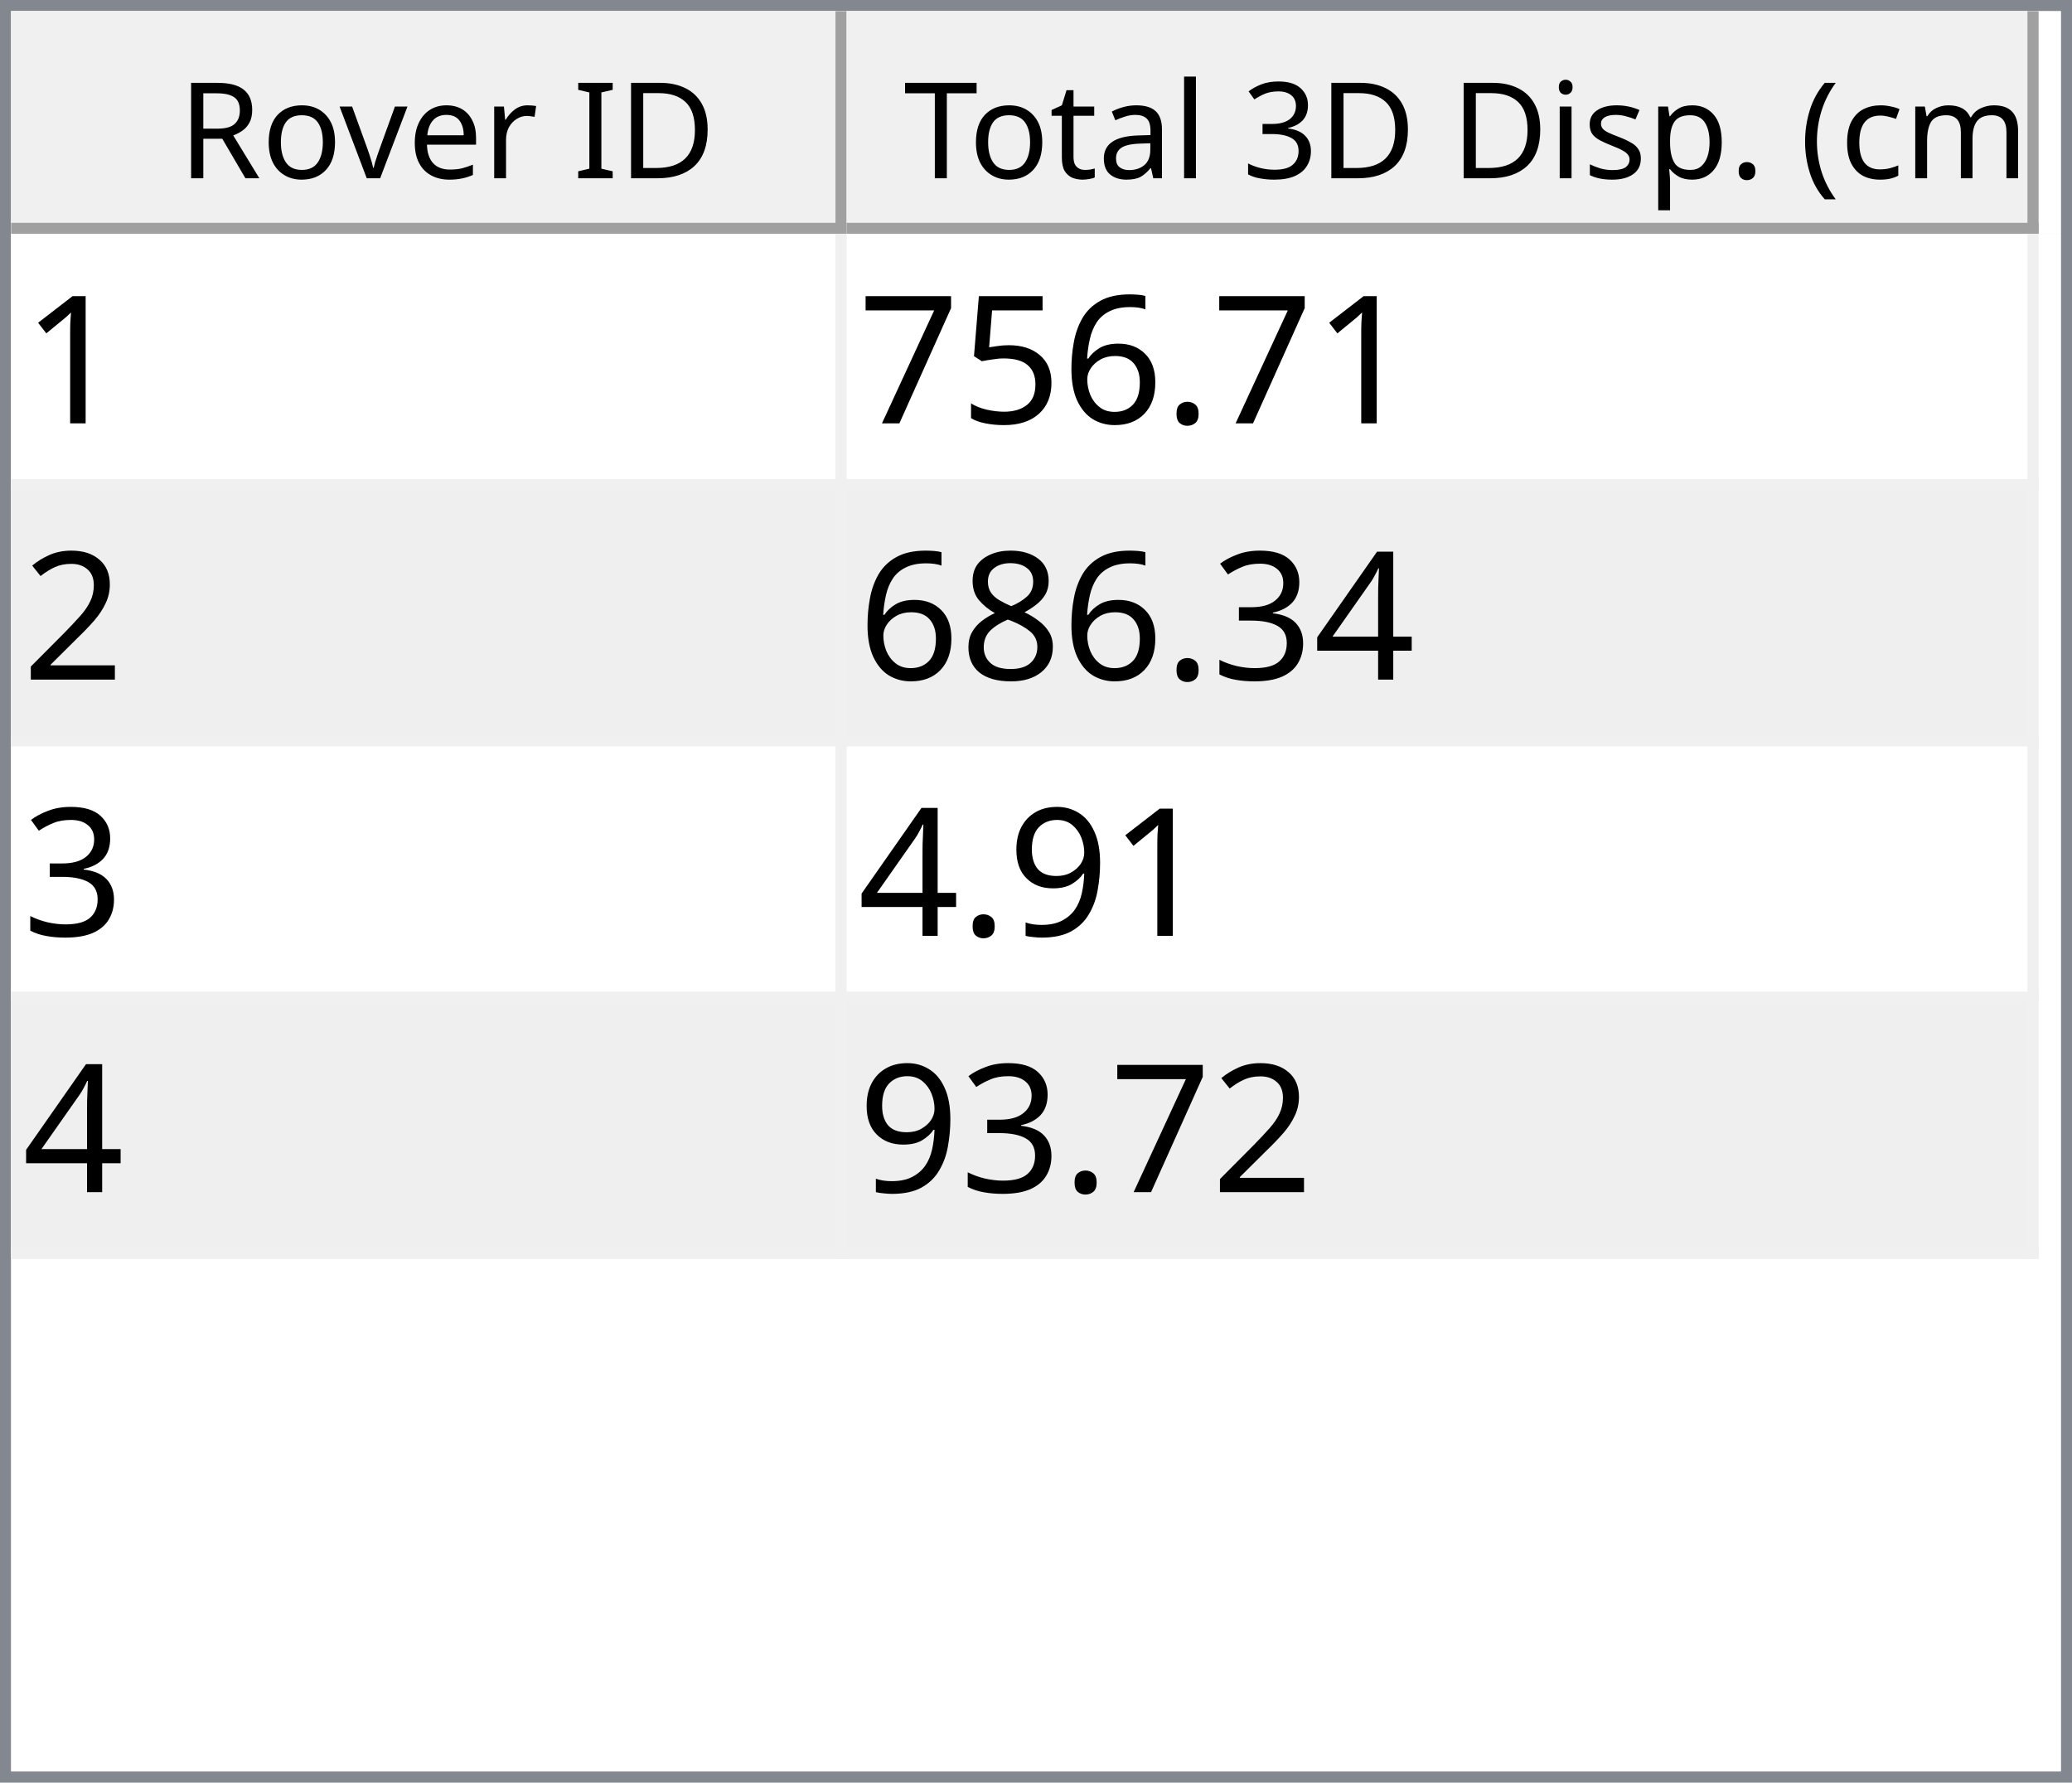
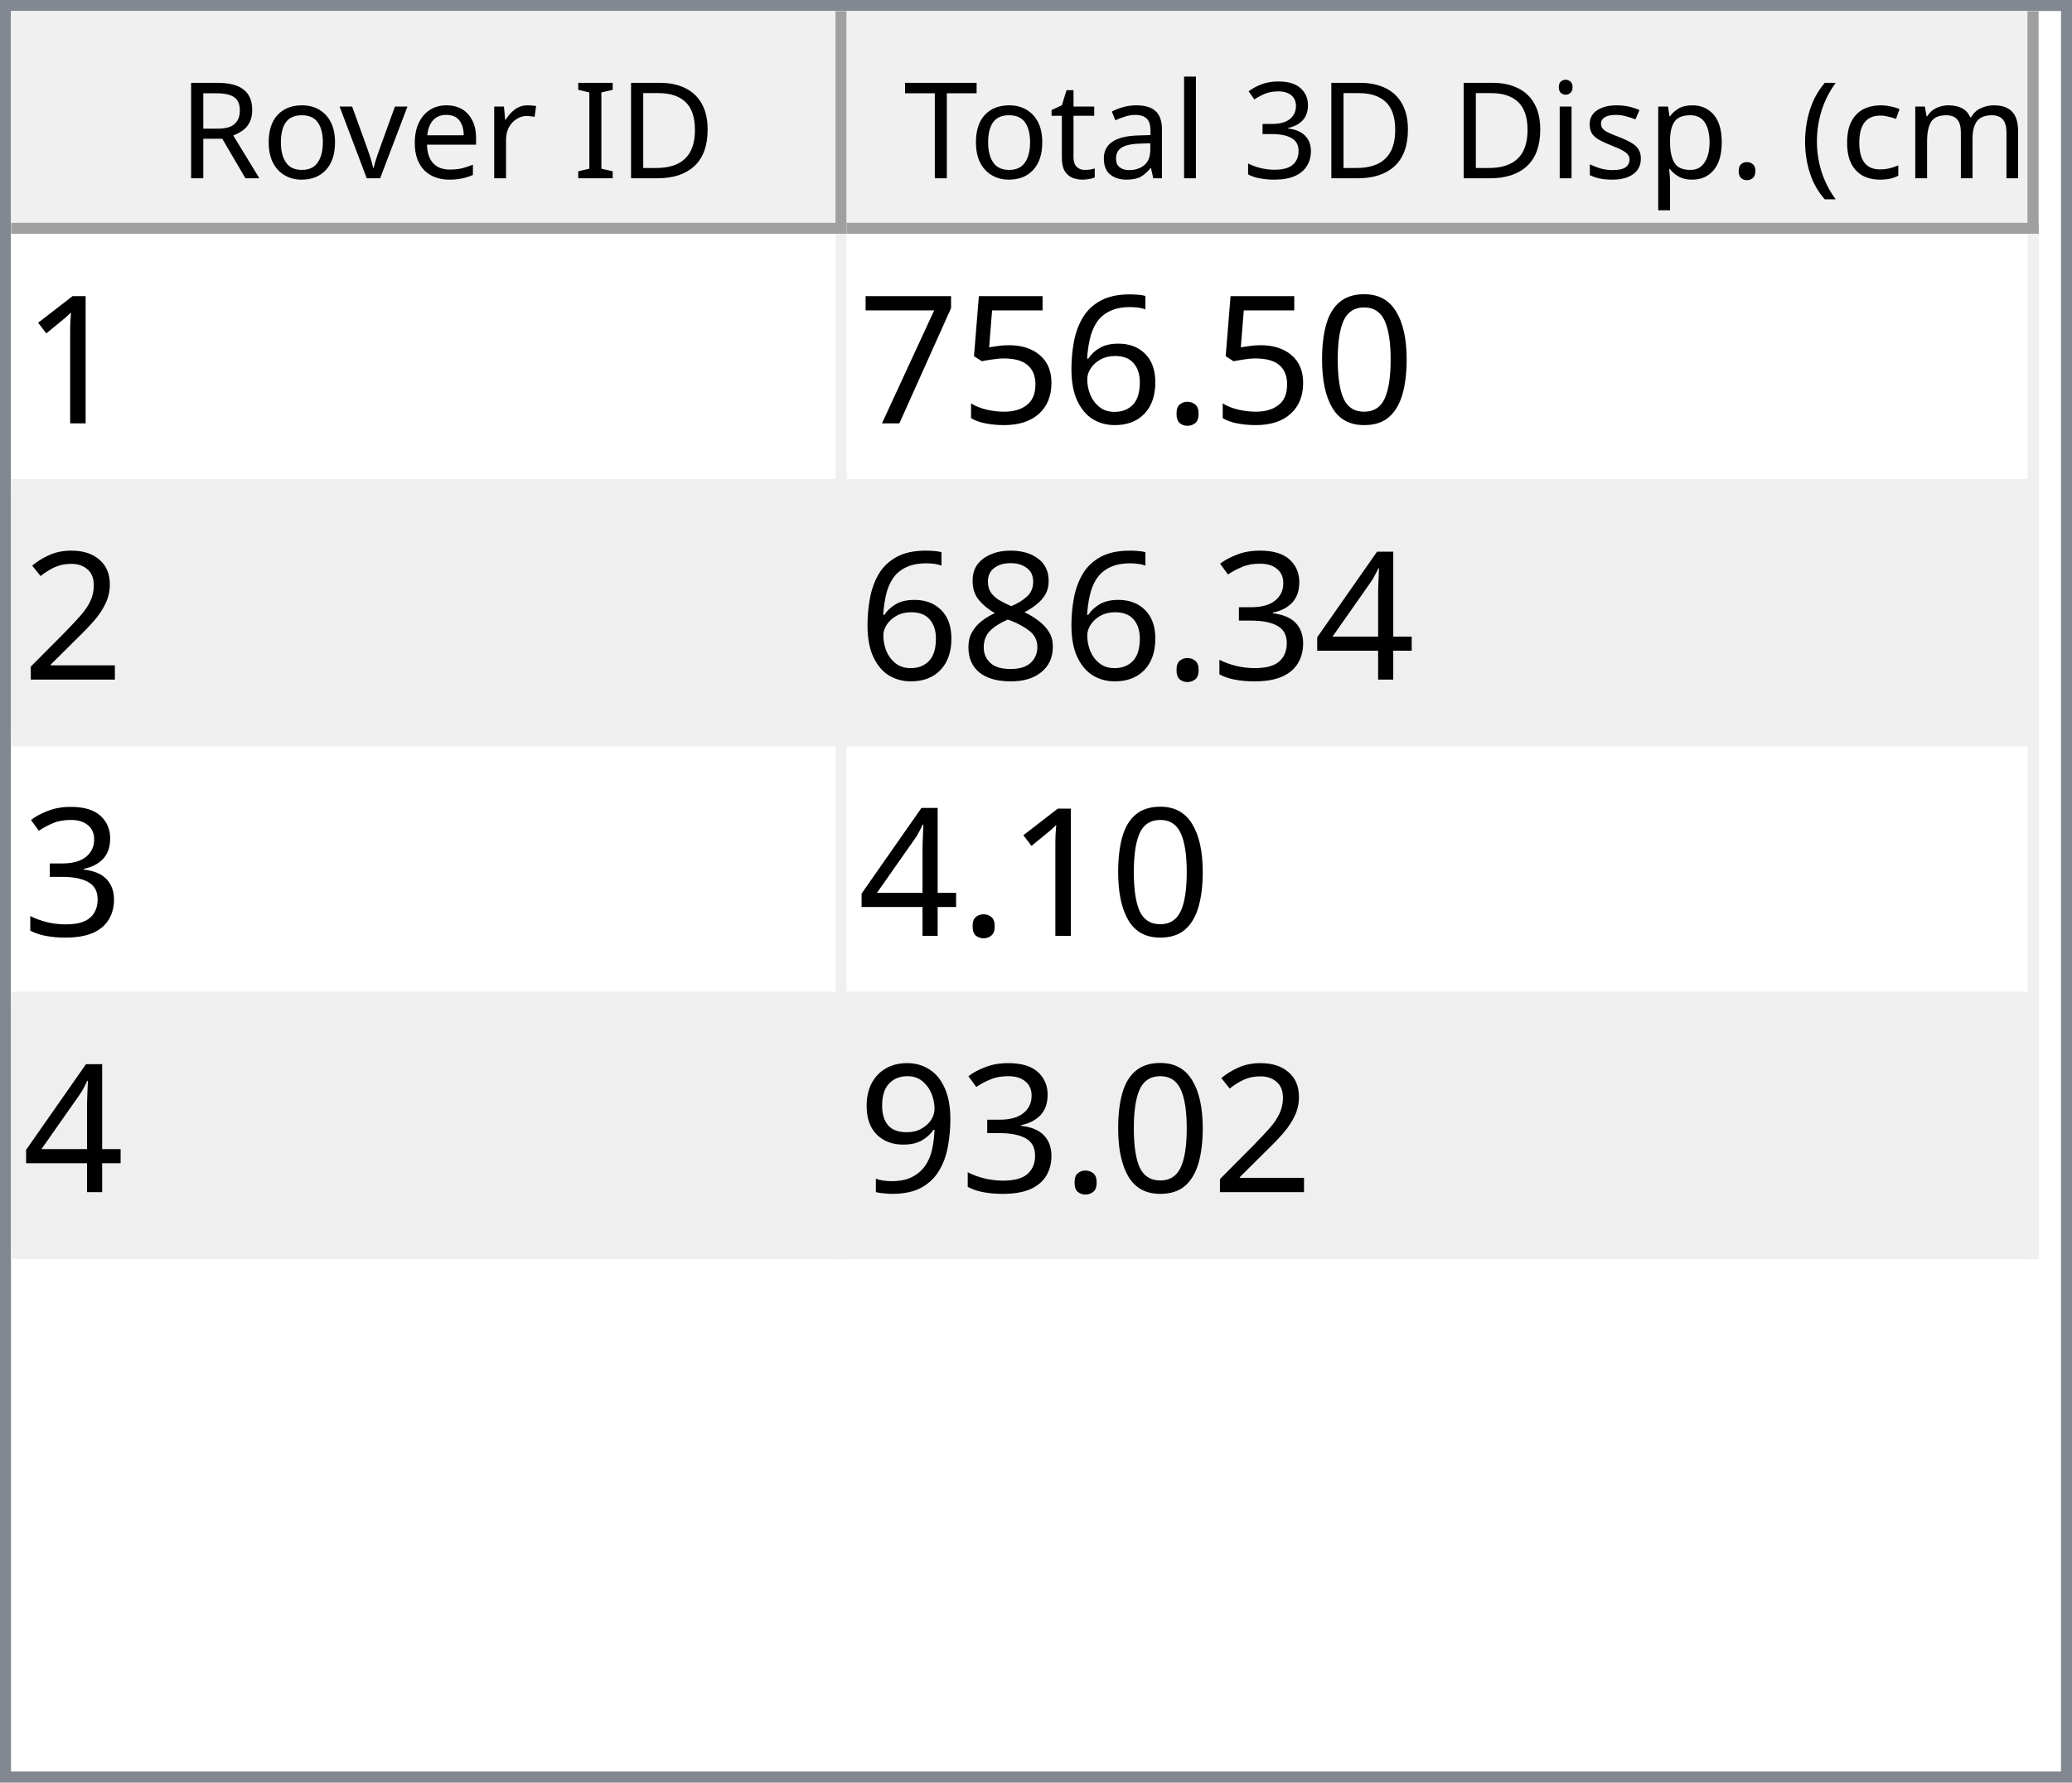
<svg xmlns="http://www.w3.org/2000/svg" style="fill-opacity:1; color-rendering:auto; color-interpolation:auto; text-rendering:auto; stroke:black; stroke-linecap:square; stroke-miterlimit:10; shape-rendering:auto; stroke-opacity:1; fill:black; stroke-dasharray:none; font-weight:normal; stroke-width:1; font-family:'Dialog'; font-style:normal; stroke-linejoin:miter; font-size:12px; stroke-dashoffset:0; image-rendering:auto;" width="186" height="160">
  <defs id="genericDefs" />
  <g>
    <defs id="defs1">
      <clipPath clipPathUnits="userSpaceOnUse" id="clipPath1">
        <path d="M0 0 L186 0 L186 160 L0 160 L0 0 Z" />
      </clipPath>
      <clipPath clipPathUnits="userSpaceOnUse" id="clipPath2">
        <path d="M0 0 L0 160 L186 160 L186 0 Z" />
      </clipPath>
      <clipPath clipPathUnits="userSpaceOnUse" id="clipPath3">
        <path d="M0 0 L0 20 L184 20 L184 0 Z" />
      </clipPath>
      <clipPath clipPathUnits="userSpaceOnUse" id="clipPath4">
        <path d="M0 0 L0 20 L75 20 L75 0 Z" />
      </clipPath>
      <clipPath clipPathUnits="userSpaceOnUse" id="clipPath5">
        <path d="M1 1 L1 19 L74 19 L74 1 Z" />
      </clipPath>
      <clipPath clipPathUnits="userSpaceOnUse" id="clipPath6">
        <path d="M0 0 L0 18 L73 18 L73 0 Z" />
      </clipPath>
      <clipPath clipPathUnits="userSpaceOnUse" id="clipPath7">
        <path d="M-0.5 -0.5 L-0.5 19.5 L74.5 19.5 L74.5 -0.5 Z" />
      </clipPath>
      <clipPath clipPathUnits="userSpaceOnUse" id="clipPath8">
        <path d="M0 0 L0 20 L107 20 L107 0 Z" />
      </clipPath>
      <clipPath clipPathUnits="userSpaceOnUse" id="clipPath9">
        <path d="M1 1 L1 19 L106 19 L106 1 Z" />
      </clipPath>
      <clipPath clipPathUnits="userSpaceOnUse" id="clipPath10">
        <path d="M0 0 L0 18 L105 18 L105 0 Z" />
      </clipPath>
      <clipPath clipPathUnits="userSpaceOnUse" id="clipPath11">
        <path d="M-0.5 -0.5 L-0.5 19.5 L106.5 19.5 L106.5 -0.5 Z" />
      </clipPath>
      <clipPath clipPathUnits="userSpaceOnUse" id="clipPath12">
        <path d="M0 0 L0 138 L184 138 L184 0 Z" />
      </clipPath>
      <clipPath clipPathUnits="userSpaceOnUse" id="clipPath13">
        <path d="M0 0 L0 92 L182 92 L182 0 Z" />
      </clipPath>
      <clipPath clipPathUnits="userSpaceOnUse" id="clipPath14">
        <path d="M-0.5 -0.5 L-0.5 91.5 L181.5 91.5 L181.5 -0.5 Z" />
      </clipPath>
      <clipPath clipPathUnits="userSpaceOnUse" id="clipPath15">
        <path d="M0 0 L0 22 L74 22 L74 0 Z" />
      </clipPath>
      <clipPath clipPathUnits="userSpaceOnUse" id="clipPath16">
        <path d="M0 0 L0 22 L106 22 L106 0 Z" />
      </clipPath>
      <font horiz-adv-x="64.551" id="font1">
        <font-face ascent="107.91" descent="25.098" units-per-em="100" style="font-style:normal; font-family:Segoe UI; font-weight:normal;" />
        <missing-glyph horiz-adv-x="64.551" d="M8.109 0 L8.109 68.266 L56.453 68.266 L56.453 0 L8.109 0 ZM15.328 7.234 L49.219 7.234 L49.219 61.031 L15.328 61.031 L15.328 7.234 Z" />
        <glyph unicode="D" horiz-adv-x="70.117" d="M9.188 0 L9.188 70.016 L28.516 70.016 Q65.531 70.016 65.531 35.891 Q65.531 19.672 55.25 9.836 Q44.969 0 27.734 0 L9.188 0 ZM17.391 62.594 L17.391 7.422 L27.828 7.422 Q41.609 7.422 49.273 14.797 Q56.938 22.172 56.938 35.688 Q56.938 62.594 28.328 62.594 L17.391 62.594 Z" />
        <glyph unicode="I" horiz-adv-x="26.611" d="M17.391 0 L9.188 0 L9.188 70.016 L17.391 70.016 L17.391 0 Z" />
        <glyph unicode=" " horiz-adv-x="27.393" d="" />
        <glyph unicode="r" horiz-adv-x="34.766" d="M34.188 41.891 Q32.078 43.5 28.125 43.5 Q23 43.5 19.555 38.672 Q16.109 33.844 16.109 25.484 L16.109 0 L8.109 0 L8.109 50 L16.109 50 L16.109 39.703 L16.312 39.703 Q18.016 44.969 21.531 47.922 Q25.047 50.875 29.391 50.875 Q32.516 50.875 34.188 50.203 L34.188 41.891 Z" />
        <glyph unicode="e" horiz-adv-x="52.295" d="M48.297 23 L12.984 23 Q13.188 14.656 17.484 10.109 Q21.781 5.562 29.297 5.562 Q37.75 5.562 44.828 11.141 L44.828 3.609 Q38.234 -1.172 27.391 -1.172 Q16.797 -1.172 10.742 5.641 Q4.688 12.453 4.688 24.812 Q4.688 36.469 11.305 43.82 Q17.922 51.172 27.734 51.172 Q37.547 51.172 42.922 44.828 Q48.297 38.484 48.297 27.203 L48.297 23 ZM40.094 29.781 Q40.047 36.719 36.75 40.578 Q33.453 44.438 27.594 44.438 Q21.922 44.438 17.969 40.383 Q14.016 36.328 13.094 29.781 L40.094 29.781 Z" />
        <glyph unicode="v" horiz-adv-x="47.9" d="M47.406 50 L27.484 0 L19.625 0 L0.688 50 L9.469 50 L22.172 13.672 Q23.578 9.672 23.922 6.688 L24.125 6.688 Q24.609 10.453 25.688 13.484 L38.969 50 L47.406 50 Z" />
        <glyph unicode="o" horiz-adv-x="58.594" d="M29 -1.172 Q17.922 -1.172 11.305 5.836 Q4.688 12.844 4.688 24.422 Q4.688 37.016 11.57 44.094 Q18.453 51.172 30.172 51.172 Q41.359 51.172 47.633 44.289 Q53.906 37.406 53.906 25.203 Q53.906 13.234 47.141 6.031 Q40.375 -1.172 29 -1.172 ZM29.594 44.438 Q21.875 44.438 17.383 39.188 Q12.891 33.938 12.891 24.703 Q12.891 15.828 17.43 10.695 Q21.969 5.562 29.594 5.562 Q37.359 5.562 41.531 10.594 Q45.703 15.625 45.703 24.906 Q45.703 34.281 41.531 39.359 Q37.359 44.438 29.594 44.438 Z" />
        <glyph unicode="R" horiz-adv-x="59.814" d="M59.375 0 L49.609 0 L37.891 19.625 Q36.281 22.359 34.766 24.289 Q33.25 26.219 31.664 27.438 Q30.078 28.656 28.25 29.219 Q26.422 29.781 24.125 29.781 L17.391 29.781 L17.391 0 L9.188 0 L9.188 70.016 L30.078 70.016 Q34.672 70.016 38.555 68.867 Q42.438 67.719 45.289 65.375 Q48.141 63.031 49.758 59.547 Q51.375 56.062 51.375 51.375 Q51.375 47.703 50.273 44.656 Q49.172 41.609 47.148 39.211 Q45.125 36.812 42.266 35.133 Q39.406 33.453 35.844 32.516 L35.844 32.328 Q37.594 31.547 38.891 30.547 Q40.188 29.547 41.359 28.18 Q42.531 26.812 43.68 25.078 Q44.828 23.344 46.234 21.047 L59.375 0 ZM17.391 62.594 L17.391 37.203 L28.516 37.203 Q31.594 37.203 34.203 38.133 Q36.812 39.062 38.719 40.797 Q40.625 42.531 41.703 45.047 Q42.781 47.562 42.781 50.688 Q42.781 56.297 39.141 59.445 Q35.5 62.594 28.609 62.594 L17.391 62.594 Z" />
        <glyph unicode=")" horiz-adv-x="30.176" d="M8.297 -15.922 L1.172 -15.922 Q16.406 2.344 16.406 26.812 Q16.406 51.469 1.078 70.016 L8.297 70.016 Q23.531 52.156 23.531 26.703 Q23.531 1.375 8.297 -15.922 Z" />
        <glyph unicode="m" horiz-adv-x="86.133" d="M79.109 0 L71.094 0 L71.094 28.719 Q71.094 37.016 68.531 40.727 Q65.969 44.438 59.906 44.438 Q54.781 44.438 51.195 39.75 Q47.609 35.062 47.609 28.516 L47.609 0 L39.594 0 L39.594 29.688 Q39.594 44.438 28.219 44.438 Q22.953 44.438 19.531 40.016 Q16.109 35.594 16.109 28.516 L16.109 0 L8.109 0 L8.109 50 L16.109 50 L16.109 42.094 L16.312 42.094 Q21.625 51.172 31.844 51.172 Q36.969 51.172 40.773 48.312 Q44.578 45.453 46 40.828 Q51.562 51.172 62.594 51.172 Q79.109 51.172 79.109 30.812 L79.109 0 Z" />
        <glyph unicode="c" horiz-adv-x="46.191" d="M42.188 2.297 Q36.422 -1.172 28.516 -1.172 Q17.828 -1.172 11.258 5.789 Q4.688 12.75 4.688 23.828 Q4.688 36.188 11.766 43.68 Q18.844 51.172 30.672 51.172 Q37.25 51.172 42.281 48.734 L42.281 40.531 Q36.719 44.438 30.375 44.438 Q22.703 44.438 17.797 38.945 Q12.891 33.453 12.891 24.516 Q12.891 15.719 17.508 10.641 Q22.125 5.562 29.891 5.562 Q36.422 5.562 42.188 9.906 L42.188 2.297 Z" />
        <glyph unicode="(" horiz-adv-x="30.176" d="M29.109 -15.922 L21.969 -15.922 Q6.844 1.375 6.844 26.703 Q6.844 52.156 21.969 70.016 L29.203 70.016 Q13.875 51.469 13.875 26.812 Q13.875 2.344 29.109 -15.922 Z" />
        <glyph unicode="." horiz-adv-x="21.68" d="M10.891 -1.078 Q8.641 -1.078 7.055 0.539 Q5.469 2.156 5.469 4.391 Q5.469 6.641 7.055 8.273 Q8.641 9.906 10.891 9.906 Q13.188 9.906 14.797 8.273 Q16.406 6.641 16.406 4.391 Q16.406 2.156 14.797 0.539 Q13.188 -1.078 10.891 -1.078 Z" />
        <glyph unicode="p" horiz-adv-x="58.789" d="M16.312 7.234 L16.109 7.234 L16.109 -23 L8.109 -23 L8.109 50 L16.109 50 L16.109 41.219 L16.312 41.219 Q22.219 51.172 33.594 51.172 Q43.266 51.172 48.688 44.461 Q54.109 37.75 54.109 26.469 Q54.109 13.922 48 6.375 Q41.891 -1.172 31.297 -1.172 Q21.578 -1.172 16.312 7.234 ZM16.109 27.391 L16.109 20.406 Q16.109 14.203 20.141 9.883 Q24.172 5.562 30.375 5.562 Q37.641 5.562 41.773 11.133 Q45.906 16.703 45.906 26.609 Q45.906 34.969 42.047 39.703 Q38.188 44.438 31.594 44.438 Q24.609 44.438 20.359 39.578 Q16.109 34.719 16.109 27.391 Z" />
        <glyph unicode="s" horiz-adv-x="42.432" d="M5.078 1.812 L5.078 10.406 Q11.625 5.562 19.484 5.562 Q30.031 5.562 30.031 12.594 Q30.031 14.594 29.125 15.992 Q28.219 17.391 26.68 18.461 Q25.141 19.531 23.07 20.383 Q21 21.234 18.609 22.172 Q15.281 23.484 12.766 24.828 Q10.25 26.172 8.57 27.859 Q6.891 29.547 6.031 31.695 Q5.172 33.844 5.172 36.719 Q5.172 40.234 6.789 42.945 Q8.406 45.656 11.086 47.484 Q13.766 49.312 17.211 50.242 Q20.656 51.172 24.312 51.172 Q30.812 51.172 35.938 48.922 L35.938 40.828 Q30.422 44.438 23.25 44.438 Q21 44.438 19.195 43.922 Q17.391 43.406 16.094 42.477 Q14.797 41.547 14.086 40.258 Q13.375 38.969 13.375 37.406 Q13.375 35.453 14.086 34.133 Q14.797 32.812 16.164 31.789 Q17.531 30.766 19.484 29.938 Q21.438 29.109 23.922 28.125 Q27.25 26.859 29.883 25.516 Q32.516 24.172 34.375 22.484 Q36.234 20.797 37.234 18.602 Q38.234 16.406 38.234 13.375 Q38.234 9.672 36.602 6.938 Q34.969 4.203 32.234 2.398 Q29.5 0.594 25.93 -0.289 Q22.359 -1.172 18.453 -1.172 Q10.75 -1.172 5.078 1.812 Z" />
        <glyph unicode="i" horiz-adv-x="24.219" d="M12.203 62.703 Q10.062 62.703 8.547 64.164 Q7.031 65.625 7.031 67.875 Q7.031 70.125 8.547 71.609 Q10.062 73.094 12.203 73.094 Q14.406 73.094 15.945 71.609 Q17.484 70.125 17.484 67.875 Q17.484 65.719 15.945 64.211 Q14.406 62.703 12.203 62.703 ZM16.109 0 L8.109 0 L8.109 50 L16.109 50 L16.109 0 Z" />
        <glyph unicode="3" horiz-adv-x="53.906" d="M46.531 19.828 Q46.531 15.094 44.75 11.211 Q42.969 7.328 39.719 4.57 Q36.469 1.812 31.93 0.297 Q27.391 -1.219 21.922 -1.219 Q11.922 -1.219 6 2.594 L6 11.188 Q13.094 5.609 22.219 5.609 Q25.875 5.609 28.828 6.539 Q31.781 7.469 33.906 9.227 Q36.031 10.984 37.18 13.477 Q38.328 15.969 38.328 19.094 Q38.328 32.812 18.797 32.812 L12.984 32.812 L12.984 39.594 L18.5 39.594 Q35.797 39.594 35.797 52.484 Q35.797 64.406 22.609 64.406 Q15.188 64.406 8.688 59.422 L8.688 67.188 Q15.375 71.188 24.609 71.188 Q29 71.188 32.57 69.969 Q36.141 68.75 38.68 66.555 Q41.219 64.359 42.609 61.281 Q44 58.203 44 54.5 Q44 40.672 30.031 36.719 L30.031 36.531 Q33.594 36.141 36.625 34.797 Q39.656 33.453 41.852 31.305 Q44.047 29.156 45.289 26.25 Q46.531 23.344 46.531 19.828 Z" />
        <glyph unicode="l" horiz-adv-x="24.219" d="M16.109 0 L8.109 0 L8.109 74.031 L16.109 74.031 L16.109 0 Z" />
        <glyph unicode="a" horiz-adv-x="50.879" d="M43.891 0 L35.891 0 L35.891 7.812 L35.688 7.812 Q30.469 -1.172 20.312 -1.172 Q12.844 -1.172 8.617 2.781 Q4.391 6.734 4.391 13.281 Q4.391 27.297 20.906 29.594 L35.891 31.688 Q35.891 44.438 25.594 44.438 Q16.547 44.438 9.281 38.281 L9.281 46.484 Q16.656 51.172 26.266 51.172 Q43.891 51.172 43.891 32.516 L43.891 0 ZM35.891 25.297 L23.828 23.641 Q18.266 22.859 15.43 20.875 Q12.594 18.891 12.594 13.875 Q12.594 10.203 15.211 7.883 Q17.828 5.562 22.172 5.562 Q28.125 5.562 32.008 9.742 Q35.891 13.922 35.891 20.312 L35.891 25.297 Z" />
        <glyph unicode="t" horiz-adv-x="33.887" d="M31.297 0.484 Q28.469 -1.078 23.828 -1.078 Q10.688 -1.078 10.688 13.578 L10.688 43.172 L2.094 43.172 L2.094 50 L10.688 50 L10.688 62.203 L18.703 64.797 L18.703 50 L31.297 50 L31.297 43.172 L18.703 43.172 L18.703 14.984 Q18.703 9.969 20.414 7.82 Q22.125 5.672 26.078 5.672 Q29.109 5.672 31.297 7.328 L31.297 0.484 Z" />
        <glyph unicode="T" horiz-adv-x="52.393" d="M50.594 62.594 L30.375 62.594 L30.375 0 L22.172 0 L22.172 62.594 L2 62.594 L2 70.016 L50.594 70.016 L50.594 62.594 Z" />
      </font>
      <font horiz-adv-x="75.0" id="font2">
        <font-face ascent="100.537" descent="21.973" units-per-em="100" style="font-style:normal; font-family:sans-serif; font-weight:normal;" />
        <missing-glyph horiz-adv-x="75.0" d="M12.5 0 L12.5 62.5 L62.5 62.5 L62.5 0 L12.5 0 ZM14.062 1.562 L60.938 1.562 L60.938 60.938 L14.062 60.938 L14.062 1.562 Z" />
        <glyph unicode="1" horiz-adv-x="55.615" d="M37.25 0 L28.469 0 L28.469 56 Q25.297 52.984 20.141 49.953 Q14.984 46.922 10.891 45.406 L10.891 53.906 Q18.266 57.375 23.781 62.305 Q29.297 67.234 31.594 71.875 L37.25 71.875 L37.25 0 Z" />
+         <glyph unicode="0" horiz-adv-x="55.615" d="M4.156 35.297 Q4.156 48 6.766 55.742 Q9.375 63.484 14.523 67.68 Q19.672 71.875 27.484 71.875 Q33.25 71.875 37.594 69.555 Q41.938 67.234 44.773 62.867 Q47.609 58.5 49.219 52.227 Q50.828 45.953 50.828 35.297 Q50.828 22.703 48.242 14.969 Q45.656 7.234 40.508 3.008 Q35.359 -1.219 27.484 -1.219 Q17.141 -1.219 11.234 6.203 Q4.156 15.141 4.156 35.297 ZM13.188 35.297 Q13.188 17.672 17.312 11.836 Q21.438 6 27.484 6 Q33.547 6 37.672 11.859 Q41.797 17.719 41.797 35.297 Q41.797 52.984 37.672 58.789 Q33.547 64.594 27.391 64.594 Q21.344 64.594 17.719 59.469 Q13.188 52.938 13.188 35.297 Z" />
        <glyph unicode="." horiz-adv-x="27.783" d="M9.078 0 L9.078 10.016 L19.094 10.016 L19.094 0 L9.078 0 Z" />
        <glyph unicode="6" horiz-adv-x="55.615" d="M49.75 54.047 L41.016 53.375 Q39.844 58.547 37.703 60.891 Q34.125 64.656 28.906 64.656 Q24.703 64.656 21.531 62.312 Q17.391 59.281 14.992 53.469 Q12.594 47.656 12.5 36.922 Q15.672 41.75 20.266 44.094 Q24.859 46.438 29.891 46.438 Q38.672 46.438 44.852 39.969 Q51.031 33.5 51.031 23.25 Q51.031 16.5 48.125 10.719 Q45.219 4.938 40.141 1.859 Q35.062 -1.219 28.609 -1.219 Q17.625 -1.219 10.695 6.859 Q3.766 14.938 3.766 33.5 Q3.766 54.25 11.422 63.672 Q18.109 71.875 29.438 71.875 Q37.891 71.875 43.289 67.141 Q48.688 62.406 49.75 54.047 ZM13.875 23.188 Q13.875 18.656 15.797 14.508 Q17.719 10.359 21.188 8.18 Q24.656 6 28.469 6 Q34.031 6 38.039 10.492 Q42.047 14.984 42.047 22.703 Q42.047 30.125 38.086 34.398 Q34.125 38.672 28.125 38.672 Q22.172 38.672 18.023 34.398 Q13.875 30.125 13.875 23.188 Z" />
        <glyph unicode="5" horiz-adv-x="55.615" d="M4.156 18.75 L13.375 19.531 Q14.406 12.797 18.141 9.398 Q21.875 6 27.156 6 Q33.5 6 37.891 10.789 Q42.281 15.578 42.281 23.484 Q42.281 31 38.062 35.352 Q33.844 39.703 27 39.703 Q22.75 39.703 19.336 37.773 Q15.922 35.844 13.969 32.766 L5.719 33.844 L12.641 70.609 L48.25 70.609 L48.25 62.203 L19.672 62.203 L15.828 42.969 Q22.266 47.469 29.344 47.469 Q38.719 47.469 45.164 40.969 Q51.609 34.469 51.609 24.266 Q51.609 14.547 45.953 7.469 Q39.062 -1.219 27.156 -1.219 Q17.391 -1.219 11.211 4.25 Q5.031 9.719 4.156 18.75 Z" />
        <glyph unicode="7" horiz-adv-x="55.615" d="M4.734 62.203 L4.734 70.656 L51.078 70.656 L51.078 63.812 Q44.234 56.547 37.523 44.484 Q30.812 32.422 27.156 19.672 Q24.516 10.688 23.781 0 L14.75 0 Q14.891 8.453 18.062 20.414 Q21.234 32.375 27.172 43.484 Q33.109 54.594 39.797 62.203 L4.734 62.203 Z" />
        <glyph unicode="2" horiz-adv-x="55.615" d="M50.344 8.453 L50.344 0 L3.031 0 Q2.938 3.172 4.047 6.109 Q5.859 10.938 9.836 15.625 Q13.812 20.312 21.344 26.469 Q33.016 36.031 37.117 41.625 Q41.219 47.219 41.219 52.203 Q41.219 57.422 37.477 61.008 Q33.734 64.594 27.734 64.594 Q21.391 64.594 17.578 60.789 Q13.766 56.984 13.719 50.25 L4.688 51.172 Q5.609 61.281 11.664 66.578 Q17.719 71.875 27.938 71.875 Q38.234 71.875 44.242 66.164 Q50.25 60.453 50.25 52 Q50.25 47.703 48.492 43.555 Q46.734 39.406 42.656 34.812 Q38.578 30.219 29.109 22.219 Q21.188 15.578 18.945 13.211 Q16.703 10.844 15.234 8.453 L50.344 8.453 Z" />
        <glyph unicode="4" horiz-adv-x="55.615" d="M32.328 0 L32.328 17.141 L1.266 17.141 L1.266 25.203 L33.938 71.578 L41.109 71.578 L41.109 25.203 L50.781 25.203 L50.781 17.141 L41.109 17.141 L41.109 0 L32.328 0 ZM32.328 25.203 L32.328 57.469 L9.906 25.203 L32.328 25.203 Z" />
        <glyph unicode="3" horiz-adv-x="55.615" d="M4.203 18.891 L12.984 20.062 Q14.5 12.594 18.141 9.297 Q21.781 6 27 6 Q33.203 6 37.477 10.297 Q41.75 14.594 41.75 20.953 Q41.75 27 37.797 30.93 Q33.844 34.859 27.734 34.859 Q25.25 34.859 21.531 33.891 L22.516 41.609 Q23.391 41.5 23.922 41.5 Q29.547 41.5 34.039 44.43 Q38.531 47.359 38.531 53.469 Q38.531 58.297 35.258 61.477 Q31.984 64.656 26.812 64.656 Q21.688 64.656 18.266 61.43 Q14.844 58.203 13.875 51.766 L5.078 53.328 Q6.688 62.156 12.398 67.016 Q18.109 71.875 26.609 71.875 Q32.469 71.875 37.398 69.359 Q42.328 66.844 44.945 62.5 Q47.562 58.156 47.562 53.266 Q47.562 48.641 45.07 44.828 Q42.578 41.016 37.703 38.766 Q44.047 37.312 47.562 32.695 Q51.078 28.078 51.078 21.141 Q51.078 11.766 44.242 5.25 Q37.406 -1.266 26.953 -1.266 Q17.531 -1.266 11.305 4.352 Q5.078 9.969 4.203 18.891 Z" />
        <glyph unicode="8" horiz-adv-x="55.615" d="M17.672 38.812 Q12.203 40.828 9.57 44.539 Q6.938 48.25 6.938 53.422 Q6.938 61.234 12.555 66.555 Q18.172 71.875 27.484 71.875 Q36.859 71.875 42.578 66.43 Q48.297 60.984 48.297 53.172 Q48.297 48.188 45.68 44.508 Q43.062 40.828 37.75 38.812 Q44.344 36.672 47.781 31.883 Q51.219 27.094 51.219 20.453 Q51.219 11.281 44.727 5.031 Q38.234 -1.219 27.641 -1.219 Q17.047 -1.219 10.547 5.055 Q4.047 11.328 4.047 20.703 Q4.047 27.688 7.594 32.398 Q11.141 37.109 17.672 38.812 ZM15.922 53.719 Q15.922 48.641 19.195 45.414 Q22.469 42.188 27.688 42.188 Q32.766 42.188 36.016 45.383 Q39.266 48.578 39.266 53.219 Q39.266 58.062 35.914 61.359 Q32.562 64.656 27.594 64.656 Q22.562 64.656 19.242 61.43 Q15.922 58.203 15.922 53.719 ZM13.094 20.656 Q13.094 16.891 14.875 13.375 Q16.656 9.859 20.172 7.93 Q23.688 6 27.734 6 Q34.031 6 38.133 10.055 Q42.234 14.109 42.234 20.359 Q42.234 26.703 38.016 30.859 Q33.797 35.016 27.438 35.016 Q21.234 35.016 17.164 30.914 Q13.094 26.812 13.094 20.656 Z" />
        <glyph unicode="9" horiz-adv-x="55.615" d="M5.469 16.547 L13.922 17.328 Q14.984 11.375 18.016 8.688 Q21.047 6 25.781 6 Q29.828 6 32.883 7.859 Q35.938 9.719 37.891 12.82 Q39.844 15.922 41.164 21.195 Q42.484 26.469 42.484 31.938 Q42.484 32.516 42.438 33.688 Q39.797 29.5 35.234 26.883 Q30.672 24.266 25.344 24.266 Q16.453 24.266 10.305 30.711 Q4.156 37.156 4.156 47.703 Q4.156 58.594 10.578 65.234 Q17 71.875 26.656 71.875 Q33.641 71.875 39.43 68.117 Q45.219 64.359 48.219 57.398 Q51.219 50.438 51.219 37.25 Q51.219 23.531 48.242 15.406 Q45.266 7.281 39.383 3.031 Q33.5 -1.219 25.594 -1.219 Q17.188 -1.219 11.867 3.445 Q6.547 8.109 5.469 16.547 ZM41.453 48.141 Q41.453 55.719 37.43 60.156 Q33.406 64.594 27.734 64.594 Q21.875 64.594 17.531 59.812 Q13.188 55.031 13.188 47.406 Q13.188 40.578 17.312 36.305 Q21.438 32.031 27.484 32.031 Q33.594 32.031 37.523 36.305 Q41.453 40.578 41.453 48.141 Z" />
      </font>
    </defs>
    <g style="fill:white; stroke:white;">
      <rect x="0" y="0" width="186" style="clip-path:url(#clipPath1); stroke:none;" height="160" />
    </g>
    <g style="fill:white; text-rendering:optimizeSpeed; color-rendering:optimizeSpeed; image-rendering:optimizeSpeed; shape-rendering:crispEdges; stroke:white; color-interpolation:sRGB;">
      <rect x="0" width="186" height="160" y="0" style="stroke:none;" />
      <path style="stroke:none;" d="M0 160 L186 160 L186 0 L0 0 Z" />
    </g>
    <g style="fill:rgb(240,240,240); font-family:'Segoe UI'; stroke:rgb(240,240,240);">
      <rect x="0" y="0" width="186" style="clip-path:url(#clipPath2); stroke:none;" height="160" />
    </g>
    <g style="fill:rgb(130,135,144); font-family:'Segoe UI'; stroke:rgb(130,135,144);">
      <path d="M0 0 L186 0 L186 160 L0 160 L0 0 ZM1 1 L185 1 L185 159 L1 159 L1 1 Z" style="fill-rule:evenodd; clip-path:url(#clipPath2); stroke:none;" />
    </g>
    <g style="fill:white; font-family:'Segoe UI'; stroke:white;" transform="translate(1,1)">
      <rect x="0" y="0" width="184" style="clip-path:url(#clipPath3); stroke:none;" height="20" />
    </g>
    <g style="fill:rgb(240,240,240); font-family:'Segoe UI'; stroke:rgb(240,240,240);" transform="translate(1,1)">
      <rect x="0" y="0" width="75" style="clip-path:url(#clipPath4); stroke:none;" height="20" />
    </g>
    <g style="font-family:'Segoe UI';" transform="translate(2,2)">
      <text x="14" xml:space="preserve" y="14" style="clip-path:url(#clipPath6); stroke:none;">Rover ID</text>
    </g>
    <g style="fill:rgb(160,160,160); font-family:'Segoe UI'; stroke:rgb(160,160,160); stroke-linejoin:bevel;" transform="translate(1.5,1.5)">
      <line x1="74" x2="74" y1="0" style="fill:none; clip-path:url(#clipPath7);" y2="19" />
    </g>
    <g style="fill:rgb(160,160,160); font-family:'Segoe UI'; stroke:rgb(160,160,160); stroke-linejoin:bevel;" transform="matrix(1,0,0,1,1,1) translate(0.5,0.5)">
      <line x1="0" x2="74" y1="19" style="fill:none; clip-path:url(#clipPath7);" y2="19" />
    </g>
    <g style="fill:rgb(240,240,240); font-family:'Segoe UI'; stroke:rgb(240,240,240);" transform="translate(76,1)">
      <rect x="0" y="0" width="107" style="clip-path:url(#clipPath8); stroke:none;" height="20" />
    </g>
    <g style="font-family:'Segoe UI';" transform="translate(77,2)">
      <text x="1" xml:space="preserve" y="14" style="clip-path:url(#clipPath10); stroke:none;"> Total 3D Disp. (cm)</text>
    </g>
    <g style="fill:rgb(160,160,160); font-family:'Segoe UI'; stroke:rgb(160,160,160); stroke-linejoin:bevel;" transform="translate(76.5,1.5)">
      <line x1="106" x2="106" y1="0" style="fill:none; clip-path:url(#clipPath11);" y2="19" />
    </g>
    <g style="fill:rgb(160,160,160); font-family:'Segoe UI'; stroke:rgb(160,160,160); stroke-linejoin:bevel;" transform="matrix(1,0,0,1,76,1) translate(0.5,0.5)">
      <line x1="0" x2="106" y1="19" style="fill:none; clip-path:url(#clipPath11);" y2="19" />
    </g>
    <g style="fill:white; font-family:'Segoe UI'; stroke:white;" transform="translate(1,21)">
      <rect x="0" y="0" width="184" style="clip-path:url(#clipPath12); stroke:none;" height="138" />
    </g>
    <g style="fill:rgb(240,240,240); font-size:16px; font-family:sans-serif; stroke:rgb(240,240,240);" transform="translate(1,21)">
      <rect x="0" y="0" width="182" style="clip-path:url(#clipPath13); stroke:none;" height="92" />
      <line transform="translate(0.5,0.5)" x1="0" x2="181" y1="22" style="clip-path:url(#clipPath14); fill:none; stroke-linejoin:bevel;" y2="22" />
    </g>
    <g transform="matrix(1,0,0,1,1,21) translate(0.5,0.5)" style="fill:rgb(240,240,240); font-size:16px; font-family:sans-serif; stroke:rgb(240,240,240); stroke-linejoin:bevel;">
      <line x1="0" x2="181" y1="45" style="fill:none; clip-path:url(#clipPath14);" y2="45" />
    </g>
    <g transform="matrix(1,0,0,1,1,21) translate(0.5,0.5)" style="fill:rgb(240,240,240); font-size:16px; font-family:sans-serif; stroke:rgb(240,240,240); stroke-linejoin:bevel;">
      <line x1="0" x2="181" y1="68" style="fill:none; clip-path:url(#clipPath14);" y2="68" />
    </g>
    <g transform="matrix(1,0,0,1,1,21) translate(0.5,0.5)" style="fill:rgb(240,240,240); font-size:16px; font-family:sans-serif; stroke:rgb(240,240,240); stroke-linejoin:bevel;">
      <line x1="0" x2="181" y1="91" style="fill:none; clip-path:url(#clipPath14);" y2="91" />
    </g>
    <g transform="matrix(1,0,0,1,1,21) translate(0.5,0.5)" style="fill:rgb(240,240,240); font-size:16px; font-family:sans-serif; stroke:rgb(240,240,240); stroke-linejoin:bevel;">
      <line x1="74" x2="74" y1="0" style="fill:none; clip-path:url(#clipPath14);" y2="91" />
    </g>
    <g transform="matrix(1,0,0,1,1,21) translate(0.5,0.5)" style="fill:rgb(240,240,240); font-size:16px; font-family:sans-serif; stroke:rgb(240,240,240); stroke-linejoin:bevel;">
      <line x1="181" x2="181" y1="0" style="fill:none; clip-path:url(#clipPath14);" y2="91" />
    </g>
    <g style="fill:white; font-size:16px; font-family:sans-serif; stroke:white;" transform="matrix(1,0,0,1,1,21)">
      <rect x="0" y="0" width="74" style="clip-path:url(#clipPath15); stroke:none;" height="22" />
      <text x="1" y="17" style="fill:black; clip-path:url(#clipPath15); stroke:none;" xml:space="preserve">1</text>
    </g>
    <g style="fill:white; font-size:16px; font-family:sans-serif; stroke:white;" transform="matrix(1,0,0,1,1,21) translate(75,0)">
      <rect x="0" y="0" width="106" style="clip-path:url(#clipPath16); stroke:none;" height="22" />
-       <text x="1" y="17" style="fill:black; clip-path:url(#clipPath16); stroke:none;" xml:space="preserve">756.71</text>
+       <text x="1" y="17" style="fill:black; clip-path:url(#clipPath16); stroke:none;" xml:space="preserve">756.50</text>
    </g>
    <g style="fill:rgb(239,239,239); font-size:16px; font-family:sans-serif; stroke:rgb(239,239,239);" transform="matrix(1,0,0,1,1,21) translate(0,23)">
      <rect x="0" y="0" width="74" style="clip-path:url(#clipPath15); stroke:none;" height="22" />
      <text x="1" y="17" style="fill:black; clip-path:url(#clipPath15); stroke:none;" xml:space="preserve">2</text>
    </g>
    <g style="fill:rgb(239,239,239); font-size:16px; font-family:sans-serif; stroke:rgb(239,239,239);" transform="matrix(1,0,0,1,1,21) translate(75,23)">
      <rect x="0" y="0" width="106" style="clip-path:url(#clipPath16); stroke:none;" height="22" />
      <text x="1" y="17" style="fill:black; clip-path:url(#clipPath16); stroke:none;" xml:space="preserve">686.34</text>
    </g>
    <g style="fill:white; font-size:16px; font-family:sans-serif; stroke:white;" transform="matrix(1,0,0,1,1,21) translate(0,46)">
      <rect x="0" y="0" width="74" style="clip-path:url(#clipPath15); stroke:none;" height="22" />
      <text x="1" y="17" style="fill:black; clip-path:url(#clipPath15); stroke:none;" xml:space="preserve">3</text>
    </g>
    <g style="fill:white; font-size:16px; font-family:sans-serif; stroke:white;" transform="matrix(1,0,0,1,1,21) translate(75,46)">
      <rect x="0" y="0" width="106" style="clip-path:url(#clipPath16); stroke:none;" height="22" />
-       <text x="1" y="17" style="fill:black; clip-path:url(#clipPath16); stroke:none;" xml:space="preserve">4.91</text>
+       <text x="1" y="17" style="fill:black; clip-path:url(#clipPath16); stroke:none;" xml:space="preserve">4.10</text>
    </g>
    <g style="fill:rgb(239,239,239); font-size:16px; font-family:sans-serif; stroke:rgb(239,239,239);" transform="matrix(1,0,0,1,1,21) translate(0,69)">
      <rect x="0" y="0" width="74" style="clip-path:url(#clipPath15); stroke:none;" height="22" />
      <text x="1" y="17" style="fill:black; clip-path:url(#clipPath15); stroke:none;" xml:space="preserve">4</text>
    </g>
    <g style="fill:rgb(239,239,239); font-size:16px; font-family:sans-serif; stroke:rgb(239,239,239);" transform="matrix(1,0,0,1,1,21) translate(75,69)">
      <rect x="0" y="0" width="106" style="clip-path:url(#clipPath16); stroke:none;" height="22" />
-       <text x="1" y="17" style="fill:black; clip-path:url(#clipPath16); stroke:none;" xml:space="preserve">93.72</text>
+       <text x="1" y="17" style="fill:black; clip-path:url(#clipPath16); stroke:none;" xml:space="preserve">93.02</text>
    </g>
  </g>
</svg>
